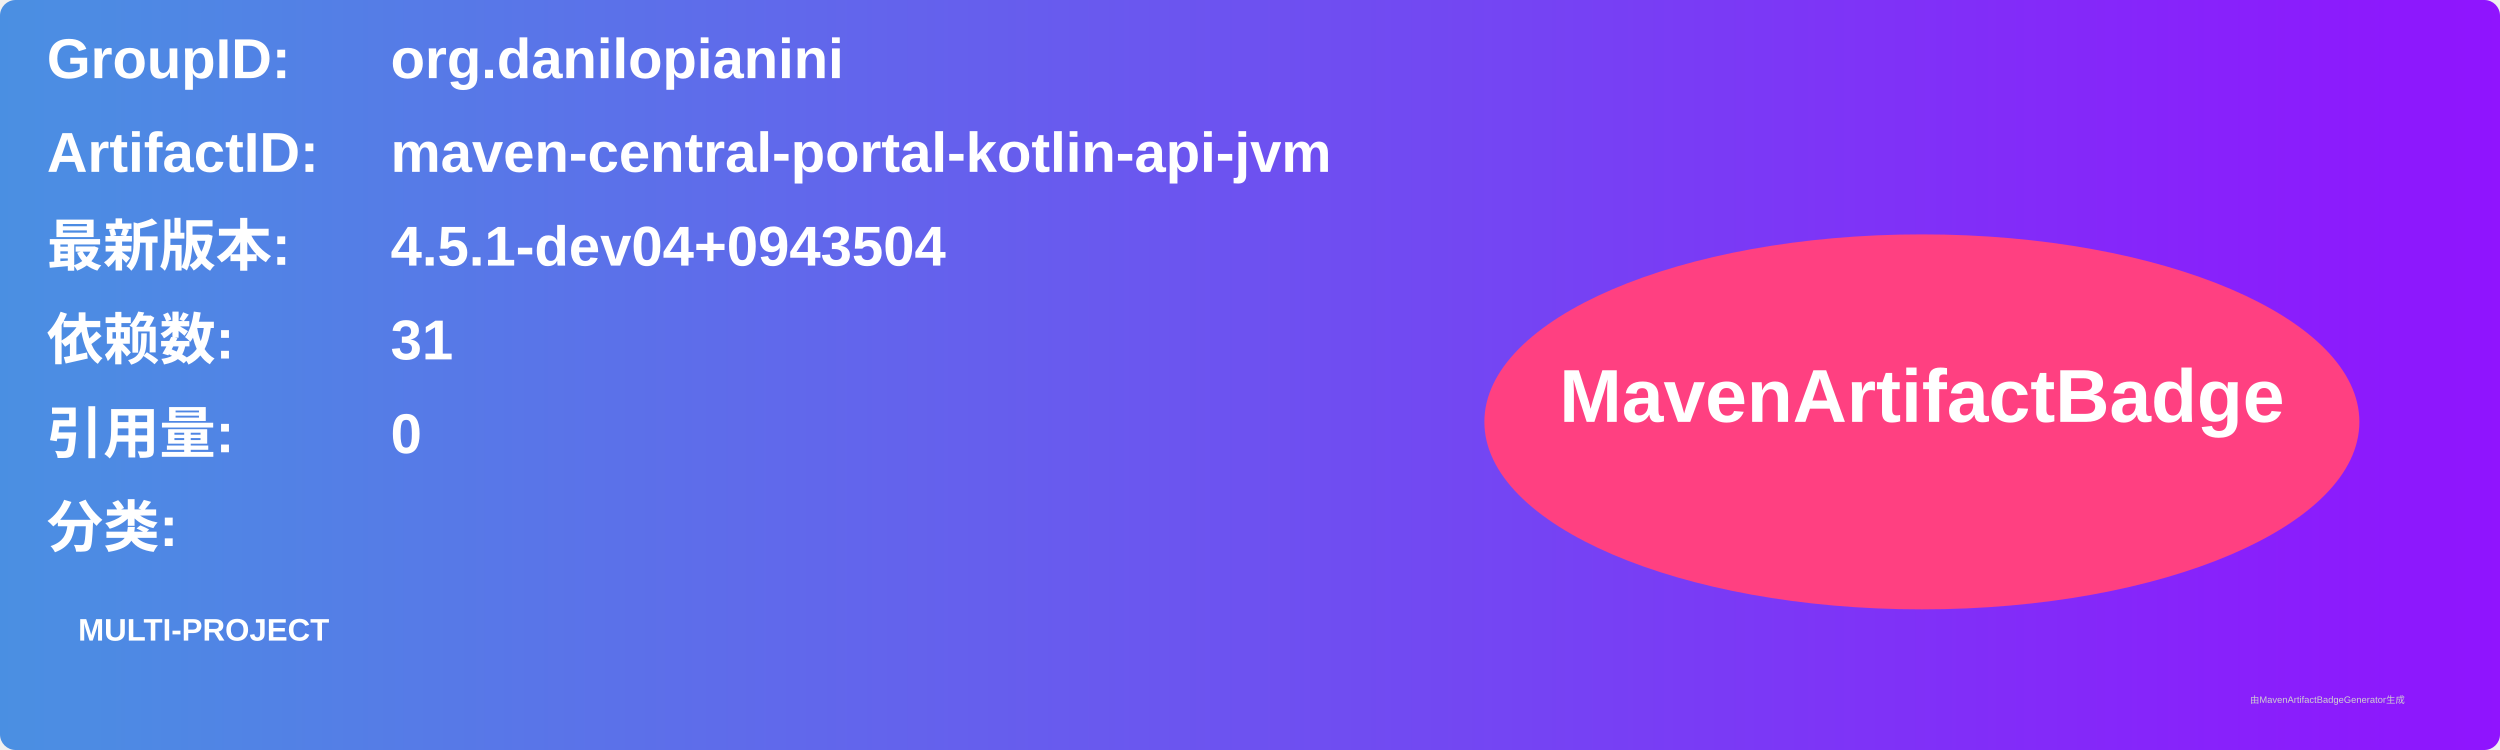
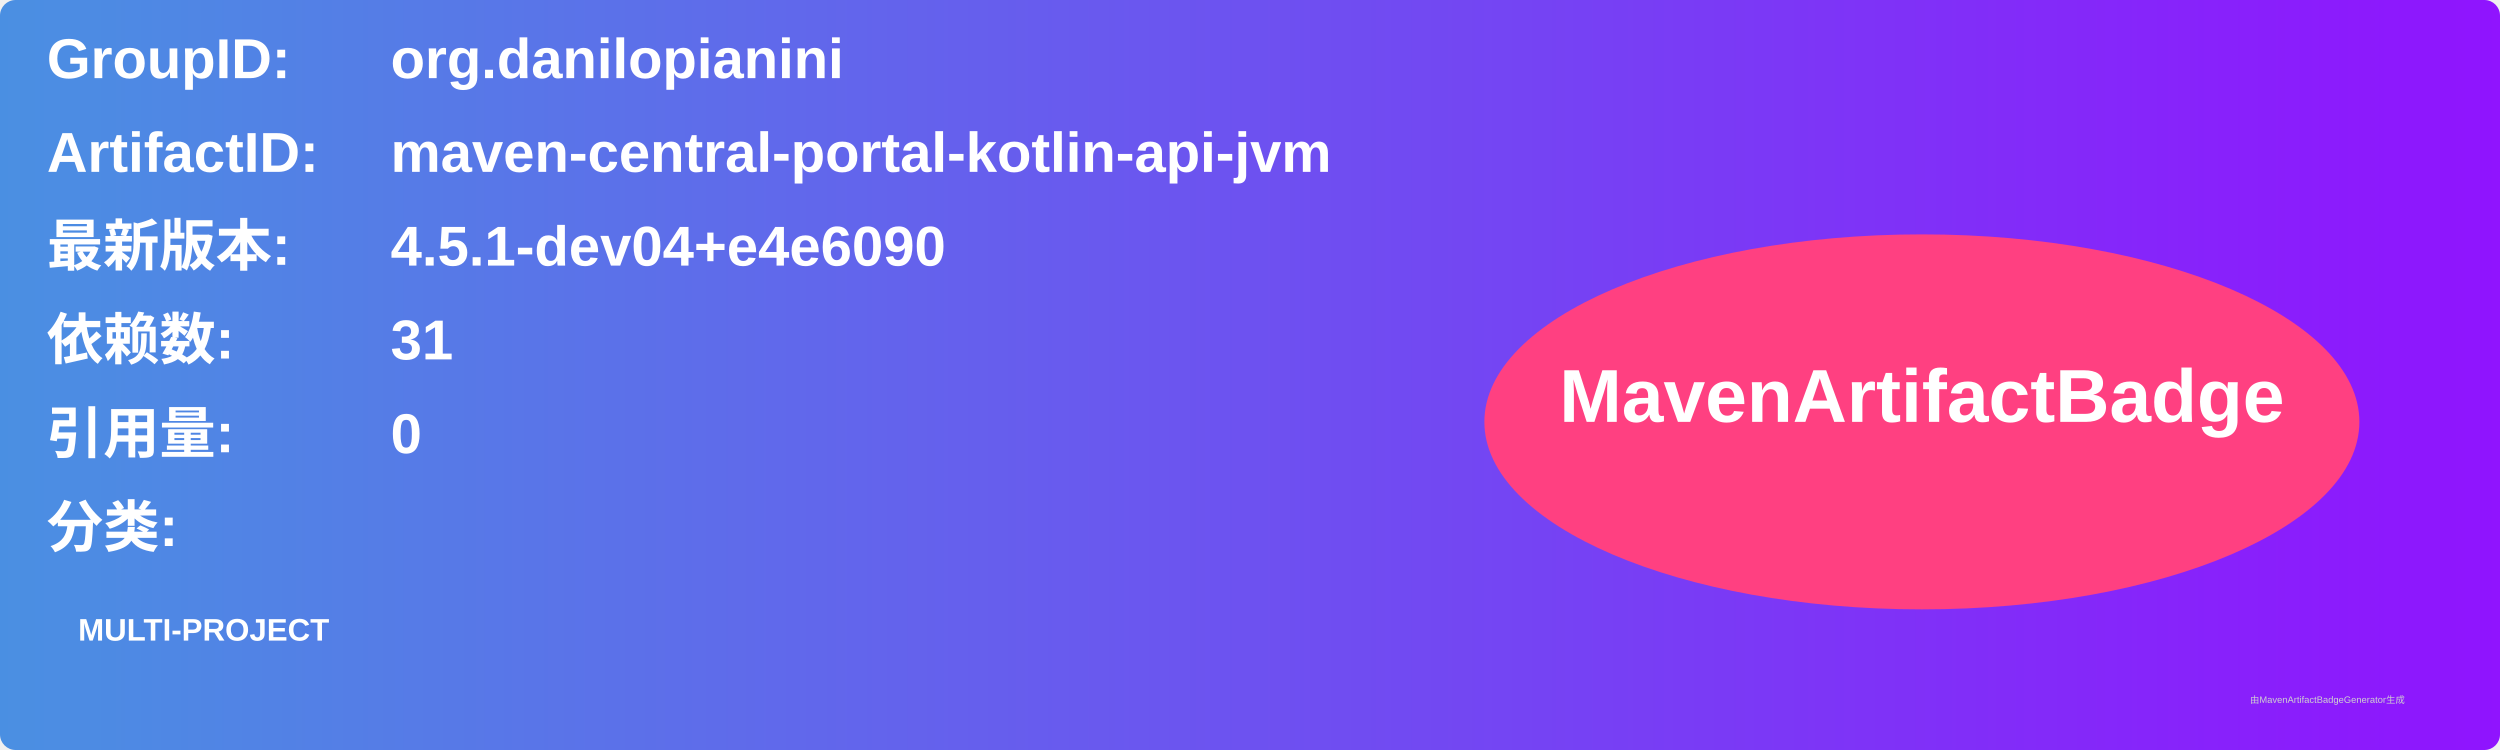
<svg xmlns="http://www.w3.org/2000/svg" width="800" height="240" viewBox="0 0 800 240">
  <linearGradient id="grad" x1="0%" y1="0%" x2="100%" y2="0%">
    <stop offset="0%" stop-color="#4a90e2" />
    <stop offset="100%" stop-color="#9013fe" />
  </linearGradient>
  <rect width="100%" height="100%" rx="5" ry="5" fill="url(#grad)" />
  <g transform="translate(15, 15)">
    <text x="0" y="10" font-family="Arial" font-size="18" fill="white" font-weight="bold" width="260">GroupID:</text>
    <text x="110" y="10" font-family="Arial" font-size="18" fill="white" font-weight="bold" width="460">org.danilopianini</text>
    <text x="0" y="40" font-family="Arial" font-size="18" fill="white" font-weight="bold" width="260">ArtifactID:</text>
    <text x="110" y="40" font-family="Arial" font-size="18" fill="white" font-weight="bold" width="460">maven-central-portal-kotlin-api-jvm</text>
    <text x="0" y="70" font-family="Arial" font-size="18" fill="white" font-weight="bold">最新版本:</text>
    <text x="110" y="70" font-family="Arial" font-size="18" fill="white" font-weight="bold">
-       <tspan font-weight="bold">4.5.1-dev04+0943504</tspan>
+       <tspan font-weight="bold">4.5.1-dev04+e4e6090</tspan>
    </text>
    <text x="0" y="100" font-family="Arial" font-size="18" fill="white" font-weight="bold">依赖数: </text>
    <text x="110" y="100" font-family="Arial" font-size="18" fill="white">
      <tspan font-weight="bold">31</tspan>
    </text>
    <text x="0" y="130" font-family="Arial" font-size="18" fill="white" font-weight="bold">引用量: </text>
    <text x="110" y="130" font-family="Arial" font-size="18" fill="white">
      <tspan font-weight="bold">0</tspan>
    </text>
    <text x="0" y="160" font-family="Arial" font-size="18" fill="white" font-weight="bold">分类:</text>
    <text x="10" y="190" font-family="Arial" font-size="10" fill="white">
      <tspan font-weight="bold">MULTI-PROJECT</tspan>
    </text>
    <ellipse cx="600" cy="120" rx="140" ry="60" fill="#ff4081" />
    <text x="600" y="120" text-anchor="middle" font-family="Arial" font-size="24" fill="white" font-weight="bold">MavenArtifactBadge</text>
  </g>
  <text x="720" y="225" font-family="Arial" font-size="3" fill="#d0d0d0">由MavenArtifactBadgeGenerator生成</text>
</svg>
